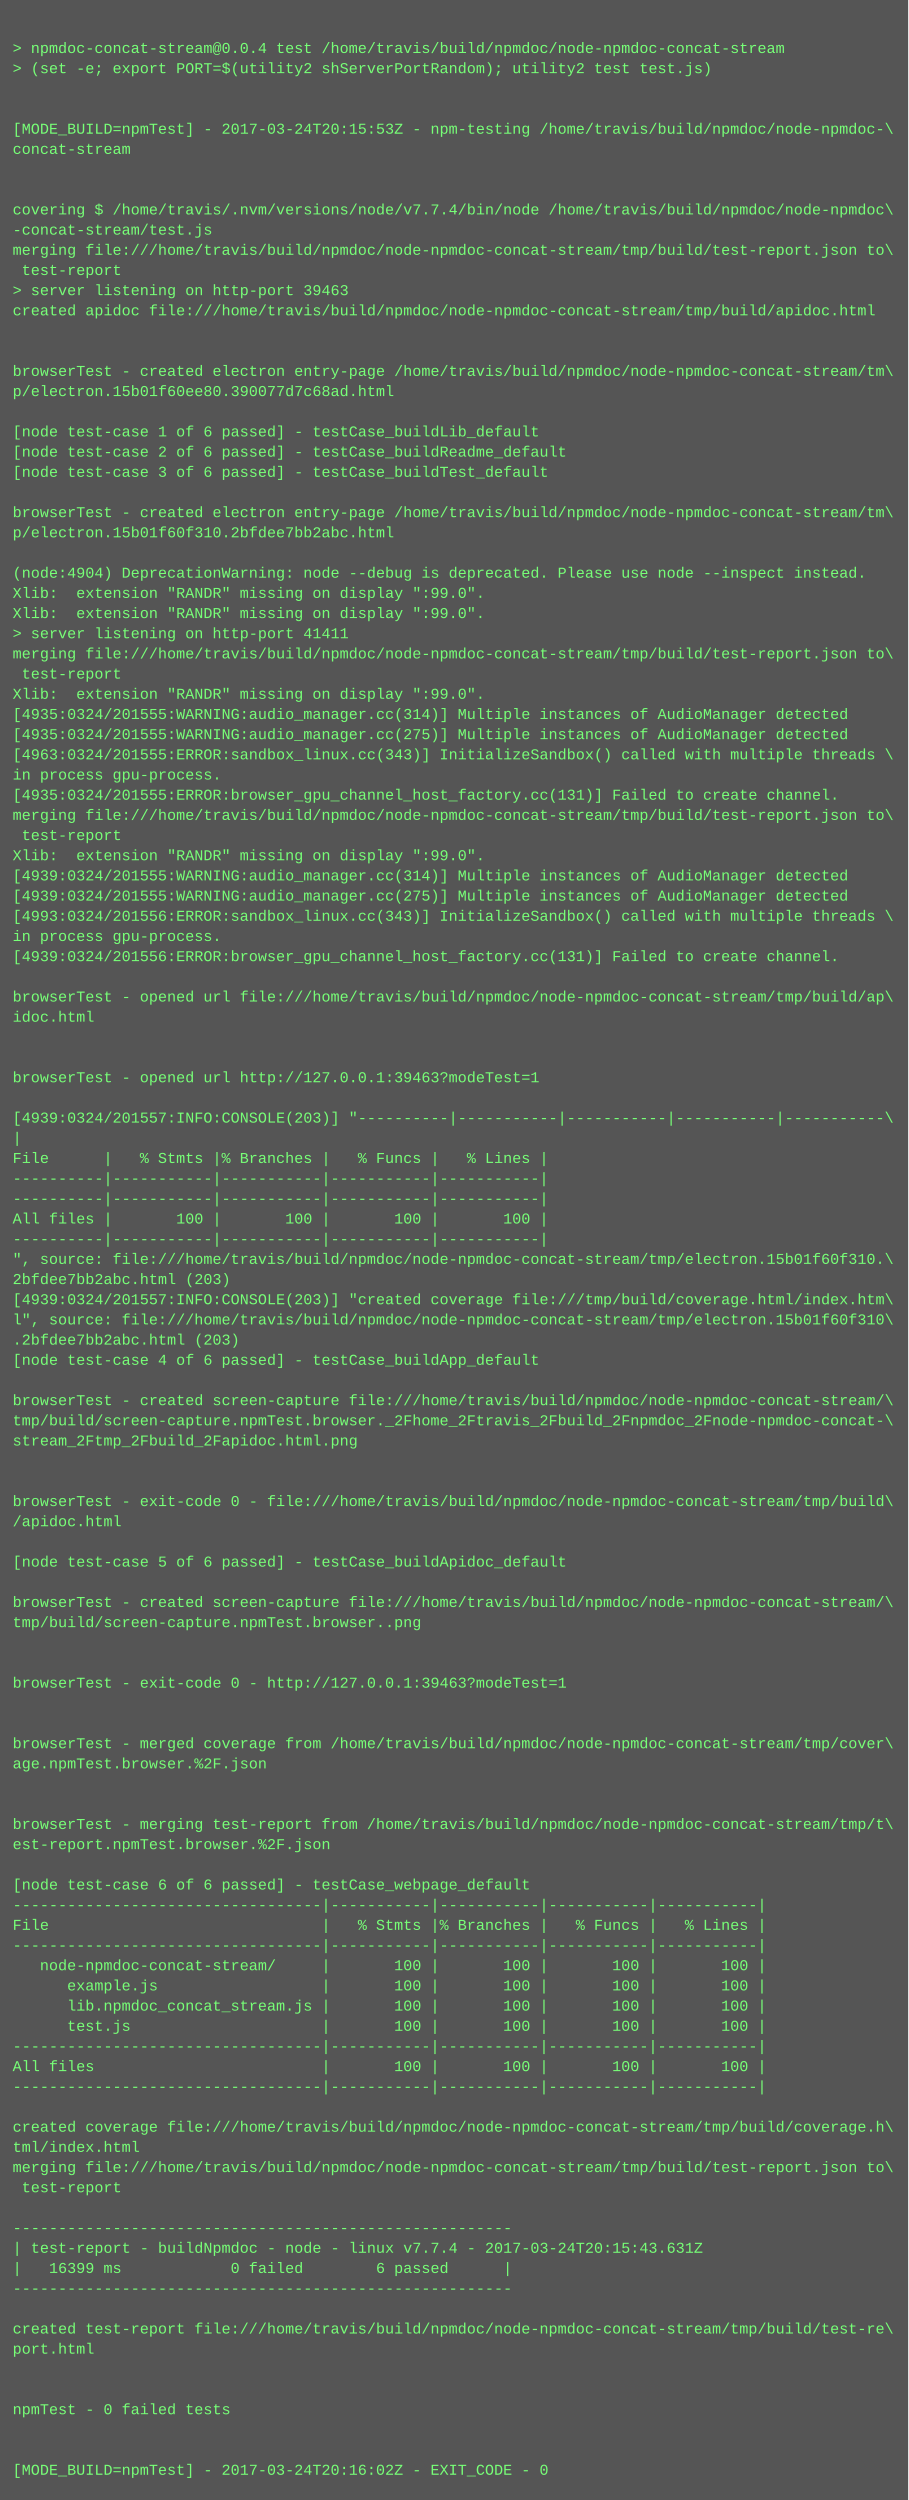
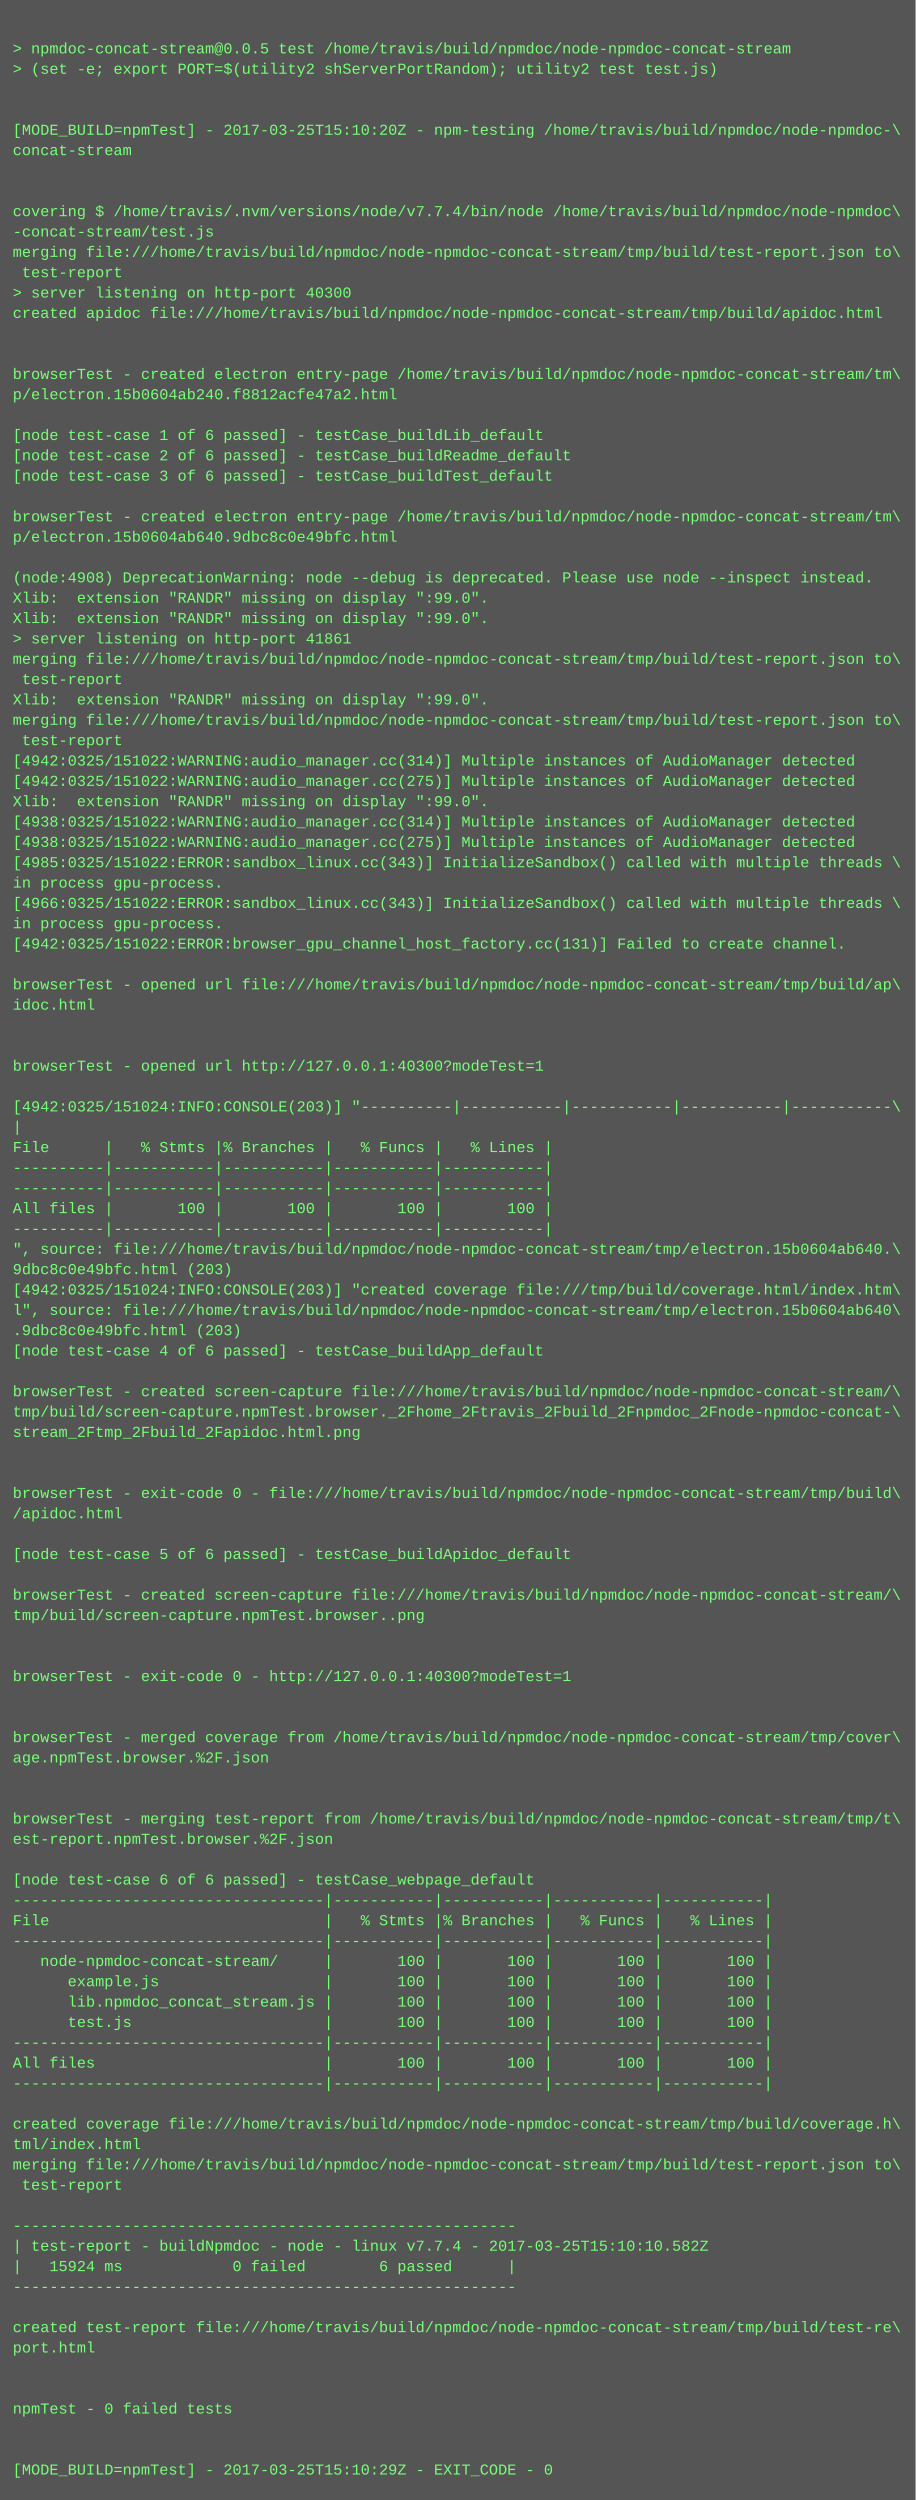
- <svg xmlns="http://www.w3.org/2000/svg" height="1982" width="720">
-   <rect height="1982" fill="#555" width="720" />
+ <svg xmlns="http://www.w3.org/2000/svg" height="1966" width="720">
+   <rect height="1966" fill="#555" width="720" />
  <text fill="#7f7" font-family="Courier New" font-size="12" xml:space="preserve">
    <tspan x="10" y="26" />
-     <tspan x="10" y="42">&gt; npmdoc-concat-stream@0.0.4 test /home/travis/build/npmdoc/node-npmdoc-concat-stream</tspan>
+     <tspan x="10" y="42">&gt; npmdoc-concat-stream@0.0.5 test /home/travis/build/npmdoc/node-npmdoc-concat-stream</tspan>
    <tspan x="10" y="58">&gt; (set -e; export PORT=$(utility2 shServerPortRandom); utility2 test test.js)</tspan>
    <tspan x="10" y="74" />
    <tspan x="10" y="90" />
-     <tspan x="10" y="106">[MODE_BUILD=npmTest] - 2017-03-24T20:15:53Z - npm-testing /home/travis/build/npmdoc/node-npmdoc-\</tspan>
+     <tspan x="10" y="106">[MODE_BUILD=npmTest] - 2017-03-25T15:10:20Z - npm-testing /home/travis/build/npmdoc/node-npmdoc-\</tspan>
    <tspan x="10" y="122">concat-stream</tspan>
    <tspan x="10" y="138" />
    <tspan x="10" y="154" />
    <tspan x="10" y="170">covering $ /home/travis/.nvm/versions/node/v7.7.4/bin/node /home/travis/build/npmdoc/node-npmdoc\</tspan>
    <tspan x="10" y="186">-concat-stream/test.js</tspan>
    <tspan x="10" y="202">merging file:///home/travis/build/npmdoc/node-npmdoc-concat-stream/tmp/build/test-report.json to\</tspan>
    <tspan x="10" y="218"> test-report</tspan>
-     <tspan x="10" y="234">&gt; server listening on http-port 39463</tspan>
+     <tspan x="10" y="234">&gt; server listening on http-port 40300</tspan>
    <tspan x="10" y="250">created apidoc file:///home/travis/build/npmdoc/node-npmdoc-concat-stream/tmp/build/apidoc.html</tspan>
    <tspan x="10" y="266" />
    <tspan x="10" y="282" />
    <tspan x="10" y="298">browserTest - created electron entry-page /home/travis/build/npmdoc/node-npmdoc-concat-stream/tm\</tspan>
-     <tspan x="10" y="314">p/electron.15b01f60ee80.390077d7c68ad.html</tspan>
+     <tspan x="10" y="314">p/electron.15b0604ab240.f8812acfe47a2.html</tspan>
    <tspan x="10" y="330" />
    <tspan x="10" y="346">[node test-case 1 of 6 passed] - testCase_buildLib_default</tspan>
    <tspan x="10" y="362">[node test-case 2 of 6 passed] - testCase_buildReadme_default</tspan>
    <tspan x="10" y="378">[node test-case 3 of 6 passed] - testCase_buildTest_default</tspan>
    <tspan x="10" y="394" />
    <tspan x="10" y="410">browserTest - created electron entry-page /home/travis/build/npmdoc/node-npmdoc-concat-stream/tm\</tspan>
-     <tspan x="10" y="426">p/electron.15b01f60f310.2bfdee7bb2abc.html</tspan>
+     <tspan x="10" y="426">p/electron.15b0604ab640.9dbc8c0e49bfc.html</tspan>
    <tspan x="10" y="442" />
-     <tspan x="10" y="458">(node:4904) DeprecationWarning: node --debug is deprecated. Please use node --inspect instead.</tspan>
+     <tspan x="10" y="458">(node:4908) DeprecationWarning: node --debug is deprecated. Please use node --inspect instead.</tspan>
    <tspan x="10" y="474">Xlib:  extension "RANDR" missing on display ":99.0".</tspan>
    <tspan x="10" y="490">Xlib:  extension "RANDR" missing on display ":99.0".</tspan>
-     <tspan x="10" y="506">&gt; server listening on http-port 41411</tspan>
+     <tspan x="10" y="506">&gt; server listening on http-port 41861</tspan>
    <tspan x="10" y="522">merging file:///home/travis/build/npmdoc/node-npmdoc-concat-stream/tmp/build/test-report.json to\</tspan>
    <tspan x="10" y="538"> test-report</tspan>
    <tspan x="10" y="554">Xlib:  extension "RANDR" missing on display ":99.0".</tspan>
-     <tspan x="10" y="570">[4935:0324/201555:WARNING:audio_manager.cc(314)] Multiple instances of AudioManager detected</tspan>
-     <tspan x="10" y="586">[4935:0324/201555:WARNING:audio_manager.cc(275)] Multiple instances of AudioManager detected</tspan>
-     <tspan x="10" y="602">[4963:0324/201555:ERROR:sandbox_linux.cc(343)] InitializeSandbox() called with multiple threads \</tspan>
-     <tspan x="10" y="618">in process gpu-process. </tspan>
-     <tspan x="10" y="634">[4935:0324/201555:ERROR:browser_gpu_channel_host_factory.cc(131)] Failed to create channel.</tspan>
-     <tspan x="10" y="650">merging file:///home/travis/build/npmdoc/node-npmdoc-concat-stream/tmp/build/test-report.json to\</tspan>
-     <tspan x="10" y="666"> test-report</tspan>
-     <tspan x="10" y="682">Xlib:  extension "RANDR" missing on display ":99.0".</tspan>
-     <tspan x="10" y="698">[4939:0324/201555:WARNING:audio_manager.cc(314)] Multiple instances of AudioManager detected</tspan>
-     <tspan x="10" y="714">[4939:0324/201555:WARNING:audio_manager.cc(275)] Multiple instances of AudioManager detected</tspan>
-     <tspan x="10" y="730">[4993:0324/201556:ERROR:sandbox_linux.cc(343)] InitializeSandbox() called with multiple threads \</tspan>
-     <tspan x="10" y="746">in process gpu-process. </tspan>
-     <tspan x="10" y="762">[4939:0324/201556:ERROR:browser_gpu_channel_host_factory.cc(131)] Failed to create channel.</tspan>
-     <tspan x="10" y="778" />
-     <tspan x="10" y="794">browserTest - opened url file:///home/travis/build/npmdoc/node-npmdoc-concat-stream/tmp/build/ap\</tspan>
-     <tspan x="10" y="810">idoc.html</tspan>
+     <tspan x="10" y="570">merging file:///home/travis/build/npmdoc/node-npmdoc-concat-stream/tmp/build/test-report.json to\</tspan>
+     <tspan x="10" y="586"> test-report</tspan>
+     <tspan x="10" y="602">[4942:0325/151022:WARNING:audio_manager.cc(314)] Multiple instances of AudioManager detected</tspan>
+     <tspan x="10" y="618">[4942:0325/151022:WARNING:audio_manager.cc(275)] Multiple instances of AudioManager detected</tspan>
+     <tspan x="10" y="634">Xlib:  extension "RANDR" missing on display ":99.0".</tspan>
+     <tspan x="10" y="650">[4938:0325/151022:WARNING:audio_manager.cc(314)] Multiple instances of AudioManager detected</tspan>
+     <tspan x="10" y="666">[4938:0325/151022:WARNING:audio_manager.cc(275)] Multiple instances of AudioManager detected</tspan>
+     <tspan x="10" y="682">[4985:0325/151022:ERROR:sandbox_linux.cc(343)] InitializeSandbox() called with multiple threads \</tspan>
+     <tspan x="10" y="698">in process gpu-process. </tspan>
+     <tspan x="10" y="714">[4966:0325/151022:ERROR:sandbox_linux.cc(343)] InitializeSandbox() called with multiple threads \</tspan>
+     <tspan x="10" y="730">in process gpu-process. </tspan>
+     <tspan x="10" y="746">[4942:0325/151022:ERROR:browser_gpu_channel_host_factory.cc(131)] Failed to create channel.</tspan>
+     <tspan x="10" y="762" />
+     <tspan x="10" y="778">browserTest - opened url file:///home/travis/build/npmdoc/node-npmdoc-concat-stream/tmp/build/ap\</tspan>
+     <tspan x="10" y="794">idoc.html</tspan>
+     <tspan x="10" y="810" />
    <tspan x="10" y="826" />
-     <tspan x="10" y="842" />
-     <tspan x="10" y="858">browserTest - opened url http://127.0.0.1:39463?modeTest=1</tspan>
-     <tspan x="10" y="874" />
-     <tspan x="10" y="890">[4939:0324/201557:INFO:CONSOLE(203)] "----------|-----------|-----------|-----------|-----------\</tspan>
-     <tspan x="10" y="906">|</tspan>
-     <tspan x="10" y="922">File      |   % Stmts |% Branches |   % Funcs |   % Lines |</tspan>
+     <tspan x="10" y="842">browserTest - opened url http://127.0.0.1:40300?modeTest=1</tspan>
+     <tspan x="10" y="858" />
+     <tspan x="10" y="874">[4942:0325/151024:INFO:CONSOLE(203)] "----------|-----------|-----------|-----------|-----------\</tspan>
+     <tspan x="10" y="890">|</tspan>
+     <tspan x="10" y="906">File      |   % Stmts |% Branches |   % Funcs |   % Lines |</tspan>
+     <tspan x="10" y="922">----------|-----------|-----------|-----------|-----------|</tspan>
    <tspan x="10" y="938">----------|-----------|-----------|-----------|-----------|</tspan>
-     <tspan x="10" y="954">----------|-----------|-----------|-----------|-----------|</tspan>
-     <tspan x="10" y="970">All files |       100 |       100 |       100 |       100 |</tspan>
-     <tspan x="10" y="986">----------|-----------|-----------|-----------|-----------|</tspan>
-     <tspan x="10" y="1002">", source: file:///home/travis/build/npmdoc/node-npmdoc-concat-stream/tmp/electron.15b01f60f310.\</tspan>
-     <tspan x="10" y="1018">2bfdee7bb2abc.html (203)</tspan>
-     <tspan x="10" y="1034">[4939:0324/201557:INFO:CONSOLE(203)] "created coverage file:///tmp/build/coverage.html/index.htm\</tspan>
-     <tspan x="10" y="1050">l", source: file:///home/travis/build/npmdoc/node-npmdoc-concat-stream/tmp/electron.15b01f60f310\</tspan>
-     <tspan x="10" y="1066">.2bfdee7bb2abc.html (203)</tspan>
-     <tspan x="10" y="1082">[node test-case 4 of 6 passed] - testCase_buildApp_default</tspan>
-     <tspan x="10" y="1098" />
-     <tspan x="10" y="1114">browserTest - created screen-capture file:///home/travis/build/npmdoc/node-npmdoc-concat-stream/\</tspan>
-     <tspan x="10" y="1130">tmp/build/screen-capture.npmTest.browser._2Fhome_2Ftravis_2Fbuild_2Fnpmdoc_2Fnode-npmdoc-concat-\</tspan>
-     <tspan x="10" y="1146">stream_2Ftmp_2Fbuild_2Fapidoc.html.png</tspan>
+     <tspan x="10" y="954">All files |       100 |       100 |       100 |       100 |</tspan>
+     <tspan x="10" y="970">----------|-----------|-----------|-----------|-----------|</tspan>
+     <tspan x="10" y="986">", source: file:///home/travis/build/npmdoc/node-npmdoc-concat-stream/tmp/electron.15b0604ab640.\</tspan>
+     <tspan x="10" y="1002">9dbc8c0e49bfc.html (203)</tspan>
+     <tspan x="10" y="1018">[4942:0325/151024:INFO:CONSOLE(203)] "created coverage file:///tmp/build/coverage.html/index.htm\</tspan>
+     <tspan x="10" y="1034">l", source: file:///home/travis/build/npmdoc/node-npmdoc-concat-stream/tmp/electron.15b0604ab640\</tspan>
+     <tspan x="10" y="1050">.9dbc8c0e49bfc.html (203)</tspan>
+     <tspan x="10" y="1066">[node test-case 4 of 6 passed] - testCase_buildApp_default</tspan>
+     <tspan x="10" y="1082" />
+     <tspan x="10" y="1098">browserTest - created screen-capture file:///home/travis/build/npmdoc/node-npmdoc-concat-stream/\</tspan>
+     <tspan x="10" y="1114">tmp/build/screen-capture.npmTest.browser._2Fhome_2Ftravis_2Fbuild_2Fnpmdoc_2Fnode-npmdoc-concat-\</tspan>
+     <tspan x="10" y="1130">stream_2Ftmp_2Fbuild_2Fapidoc.html.png</tspan>
+     <tspan x="10" y="1146" />
    <tspan x="10" y="1162" />
-     <tspan x="10" y="1178" />
-     <tspan x="10" y="1194">browserTest - exit-code 0 - file:///home/travis/build/npmdoc/node-npmdoc-concat-stream/tmp/build\</tspan>
-     <tspan x="10" y="1210">/apidoc.html</tspan>
-     <tspan x="10" y="1226" />
-     <tspan x="10" y="1242">[node test-case 5 of 6 passed] - testCase_buildApidoc_default</tspan>
-     <tspan x="10" y="1258" />
-     <tspan x="10" y="1274">browserTest - created screen-capture file:///home/travis/build/npmdoc/node-npmdoc-concat-stream/\</tspan>
-     <tspan x="10" y="1290">tmp/build/screen-capture.npmTest.browser..png</tspan>
+     <tspan x="10" y="1178">browserTest - exit-code 0 - file:///home/travis/build/npmdoc/node-npmdoc-concat-stream/tmp/build\</tspan>
+     <tspan x="10" y="1194">/apidoc.html</tspan>
+     <tspan x="10" y="1210" />
+     <tspan x="10" y="1226">[node test-case 5 of 6 passed] - testCase_buildApidoc_default</tspan>
+     <tspan x="10" y="1242" />
+     <tspan x="10" y="1258">browserTest - created screen-capture file:///home/travis/build/npmdoc/node-npmdoc-concat-stream/\</tspan>
+     <tspan x="10" y="1274">tmp/build/screen-capture.npmTest.browser..png</tspan>
+     <tspan x="10" y="1290" />
    <tspan x="10" y="1306" />
-     <tspan x="10" y="1322" />
-     <tspan x="10" y="1338">browserTest - exit-code 0 - http://127.0.0.1:39463?modeTest=1</tspan>
+     <tspan x="10" y="1322">browserTest - exit-code 0 - http://127.0.0.1:40300?modeTest=1</tspan>
+     <tspan x="10" y="1338" />
    <tspan x="10" y="1354" />
-     <tspan x="10" y="1370" />
-     <tspan x="10" y="1386">browserTest - merged coverage from /home/travis/build/npmdoc/node-npmdoc-concat-stream/tmp/cover\</tspan>
-     <tspan x="10" y="1402">age.npmTest.browser.%2F.json</tspan>
+     <tspan x="10" y="1370">browserTest - merged coverage from /home/travis/build/npmdoc/node-npmdoc-concat-stream/tmp/cover\</tspan>
+     <tspan x="10" y="1386">age.npmTest.browser.%2F.json</tspan>
+     <tspan x="10" y="1402" />
    <tspan x="10" y="1418" />
-     <tspan x="10" y="1434" />
-     <tspan x="10" y="1450">browserTest - merging test-report from /home/travis/build/npmdoc/node-npmdoc-concat-stream/tmp/t\</tspan>
-     <tspan x="10" y="1466">est-report.npmTest.browser.%2F.json</tspan>
-     <tspan x="10" y="1482" />
-     <tspan x="10" y="1498">[node test-case 6 of 6 passed] - testCase_webpage_default</tspan>
-     <tspan x="10" y="1514">----------------------------------|-----------|-----------|-----------|-----------|</tspan>
-     <tspan x="10" y="1530">File                              |   % Stmts |% Branches |   % Funcs |   % Lines |</tspan>
-     <tspan x="10" y="1546">----------------------------------|-----------|-----------|-----------|-----------|</tspan>
-     <tspan x="10" y="1562">   node-npmdoc-concat-stream/     |       100 |       100 |       100 |       100 |</tspan>
-     <tspan x="10" y="1578">      example.js                  |       100 |       100 |       100 |       100 |</tspan>
-     <tspan x="10" y="1594">      lib.npmdoc_concat_stream.js |       100 |       100 |       100 |       100 |</tspan>
-     <tspan x="10" y="1610">      test.js                     |       100 |       100 |       100 |       100 |</tspan>
-     <tspan x="10" y="1626">----------------------------------|-----------|-----------|-----------|-----------|</tspan>
-     <tspan x="10" y="1642">All files                         |       100 |       100 |       100 |       100 |</tspan>
-     <tspan x="10" y="1658">----------------------------------|-----------|-----------|-----------|-----------|</tspan>
-     <tspan x="10" y="1674" />
-     <tspan x="10" y="1690">created coverage file:///home/travis/build/npmdoc/node-npmdoc-concat-stream/tmp/build/coverage.h\</tspan>
-     <tspan x="10" y="1706">tml/index.html</tspan>
-     <tspan x="10" y="1722">merging file:///home/travis/build/npmdoc/node-npmdoc-concat-stream/tmp/build/test-report.json to\</tspan>
-     <tspan x="10" y="1738"> test-report</tspan>
-     <tspan x="10" y="1754" />
-     <tspan x="10" y="1770">-------------------------------------------------------</tspan>
-     <tspan x="10" y="1786">| test-report - buildNpmdoc - node - linux v7.7.4 - 2017-03-24T20:15:43.631Z</tspan>
-     <tspan x="10" y="1802">|   16399 ms            0 failed        6 passed      |</tspan>
-     <tspan x="10" y="1818">-------------------------------------------------------</tspan>
-     <tspan x="10" y="1834" />
-     <tspan x="10" y="1850">created test-report file:///home/travis/build/npmdoc/node-npmdoc-concat-stream/tmp/build/test-re\</tspan>
-     <tspan x="10" y="1866">port.html</tspan>
+     <tspan x="10" y="1434">browserTest - merging test-report from /home/travis/build/npmdoc/node-npmdoc-concat-stream/tmp/t\</tspan>
+     <tspan x="10" y="1450">est-report.npmTest.browser.%2F.json</tspan>
+     <tspan x="10" y="1466" />
+     <tspan x="10" y="1482">[node test-case 6 of 6 passed] - testCase_webpage_default</tspan>
+     <tspan x="10" y="1498">----------------------------------|-----------|-----------|-----------|-----------|</tspan>
+     <tspan x="10" y="1514">File                              |   % Stmts |% Branches |   % Funcs |   % Lines |</tspan>
+     <tspan x="10" y="1530">----------------------------------|-----------|-----------|-----------|-----------|</tspan>
+     <tspan x="10" y="1546">   node-npmdoc-concat-stream/     |       100 |       100 |       100 |       100 |</tspan>
+     <tspan x="10" y="1562">      example.js                  |       100 |       100 |       100 |       100 |</tspan>
+     <tspan x="10" y="1578">      lib.npmdoc_concat_stream.js |       100 |       100 |       100 |       100 |</tspan>
+     <tspan x="10" y="1594">      test.js                     |       100 |       100 |       100 |       100 |</tspan>
+     <tspan x="10" y="1610">----------------------------------|-----------|-----------|-----------|-----------|</tspan>
+     <tspan x="10" y="1626">All files                         |       100 |       100 |       100 |       100 |</tspan>
+     <tspan x="10" y="1642">----------------------------------|-----------|-----------|-----------|-----------|</tspan>
+     <tspan x="10" y="1658" />
+     <tspan x="10" y="1674">created coverage file:///home/travis/build/npmdoc/node-npmdoc-concat-stream/tmp/build/coverage.h\</tspan>
+     <tspan x="10" y="1690">tml/index.html</tspan>
+     <tspan x="10" y="1706">merging file:///home/travis/build/npmdoc/node-npmdoc-concat-stream/tmp/build/test-report.json to\</tspan>
+     <tspan x="10" y="1722"> test-report</tspan>
+     <tspan x="10" y="1738" />
+     <tspan x="10" y="1754">-------------------------------------------------------</tspan>
+     <tspan x="10" y="1770">| test-report - buildNpmdoc - node - linux v7.7.4 - 2017-03-25T15:10:10.582Z</tspan>
+     <tspan x="10" y="1786">|   15924 ms            0 failed        6 passed      |</tspan>
+     <tspan x="10" y="1802">-------------------------------------------------------</tspan>
+     <tspan x="10" y="1818" />
+     <tspan x="10" y="1834">created test-report file:///home/travis/build/npmdoc/node-npmdoc-concat-stream/tmp/build/test-re\</tspan>
+     <tspan x="10" y="1850">port.html</tspan>
+     <tspan x="10" y="1866" />
    <tspan x="10" y="1882" />
-     <tspan x="10" y="1898" />
-     <tspan x="10" y="1914">npmTest - 0 failed tests</tspan>
+     <tspan x="10" y="1898">npmTest - 0 failed tests</tspan>
+     <tspan x="10" y="1914" />
    <tspan x="10" y="1930" />
-     <tspan x="10" y="1946" />
-     <tspan x="10" y="1962">[MODE_BUILD=npmTest] - 2017-03-24T20:16:02Z - EXIT_CODE - 0</tspan>
+     <tspan x="10" y="1946">[MODE_BUILD=npmTest] - 2017-03-25T15:10:29Z - EXIT_CODE - 0</tspan>
  </text>
</svg>
